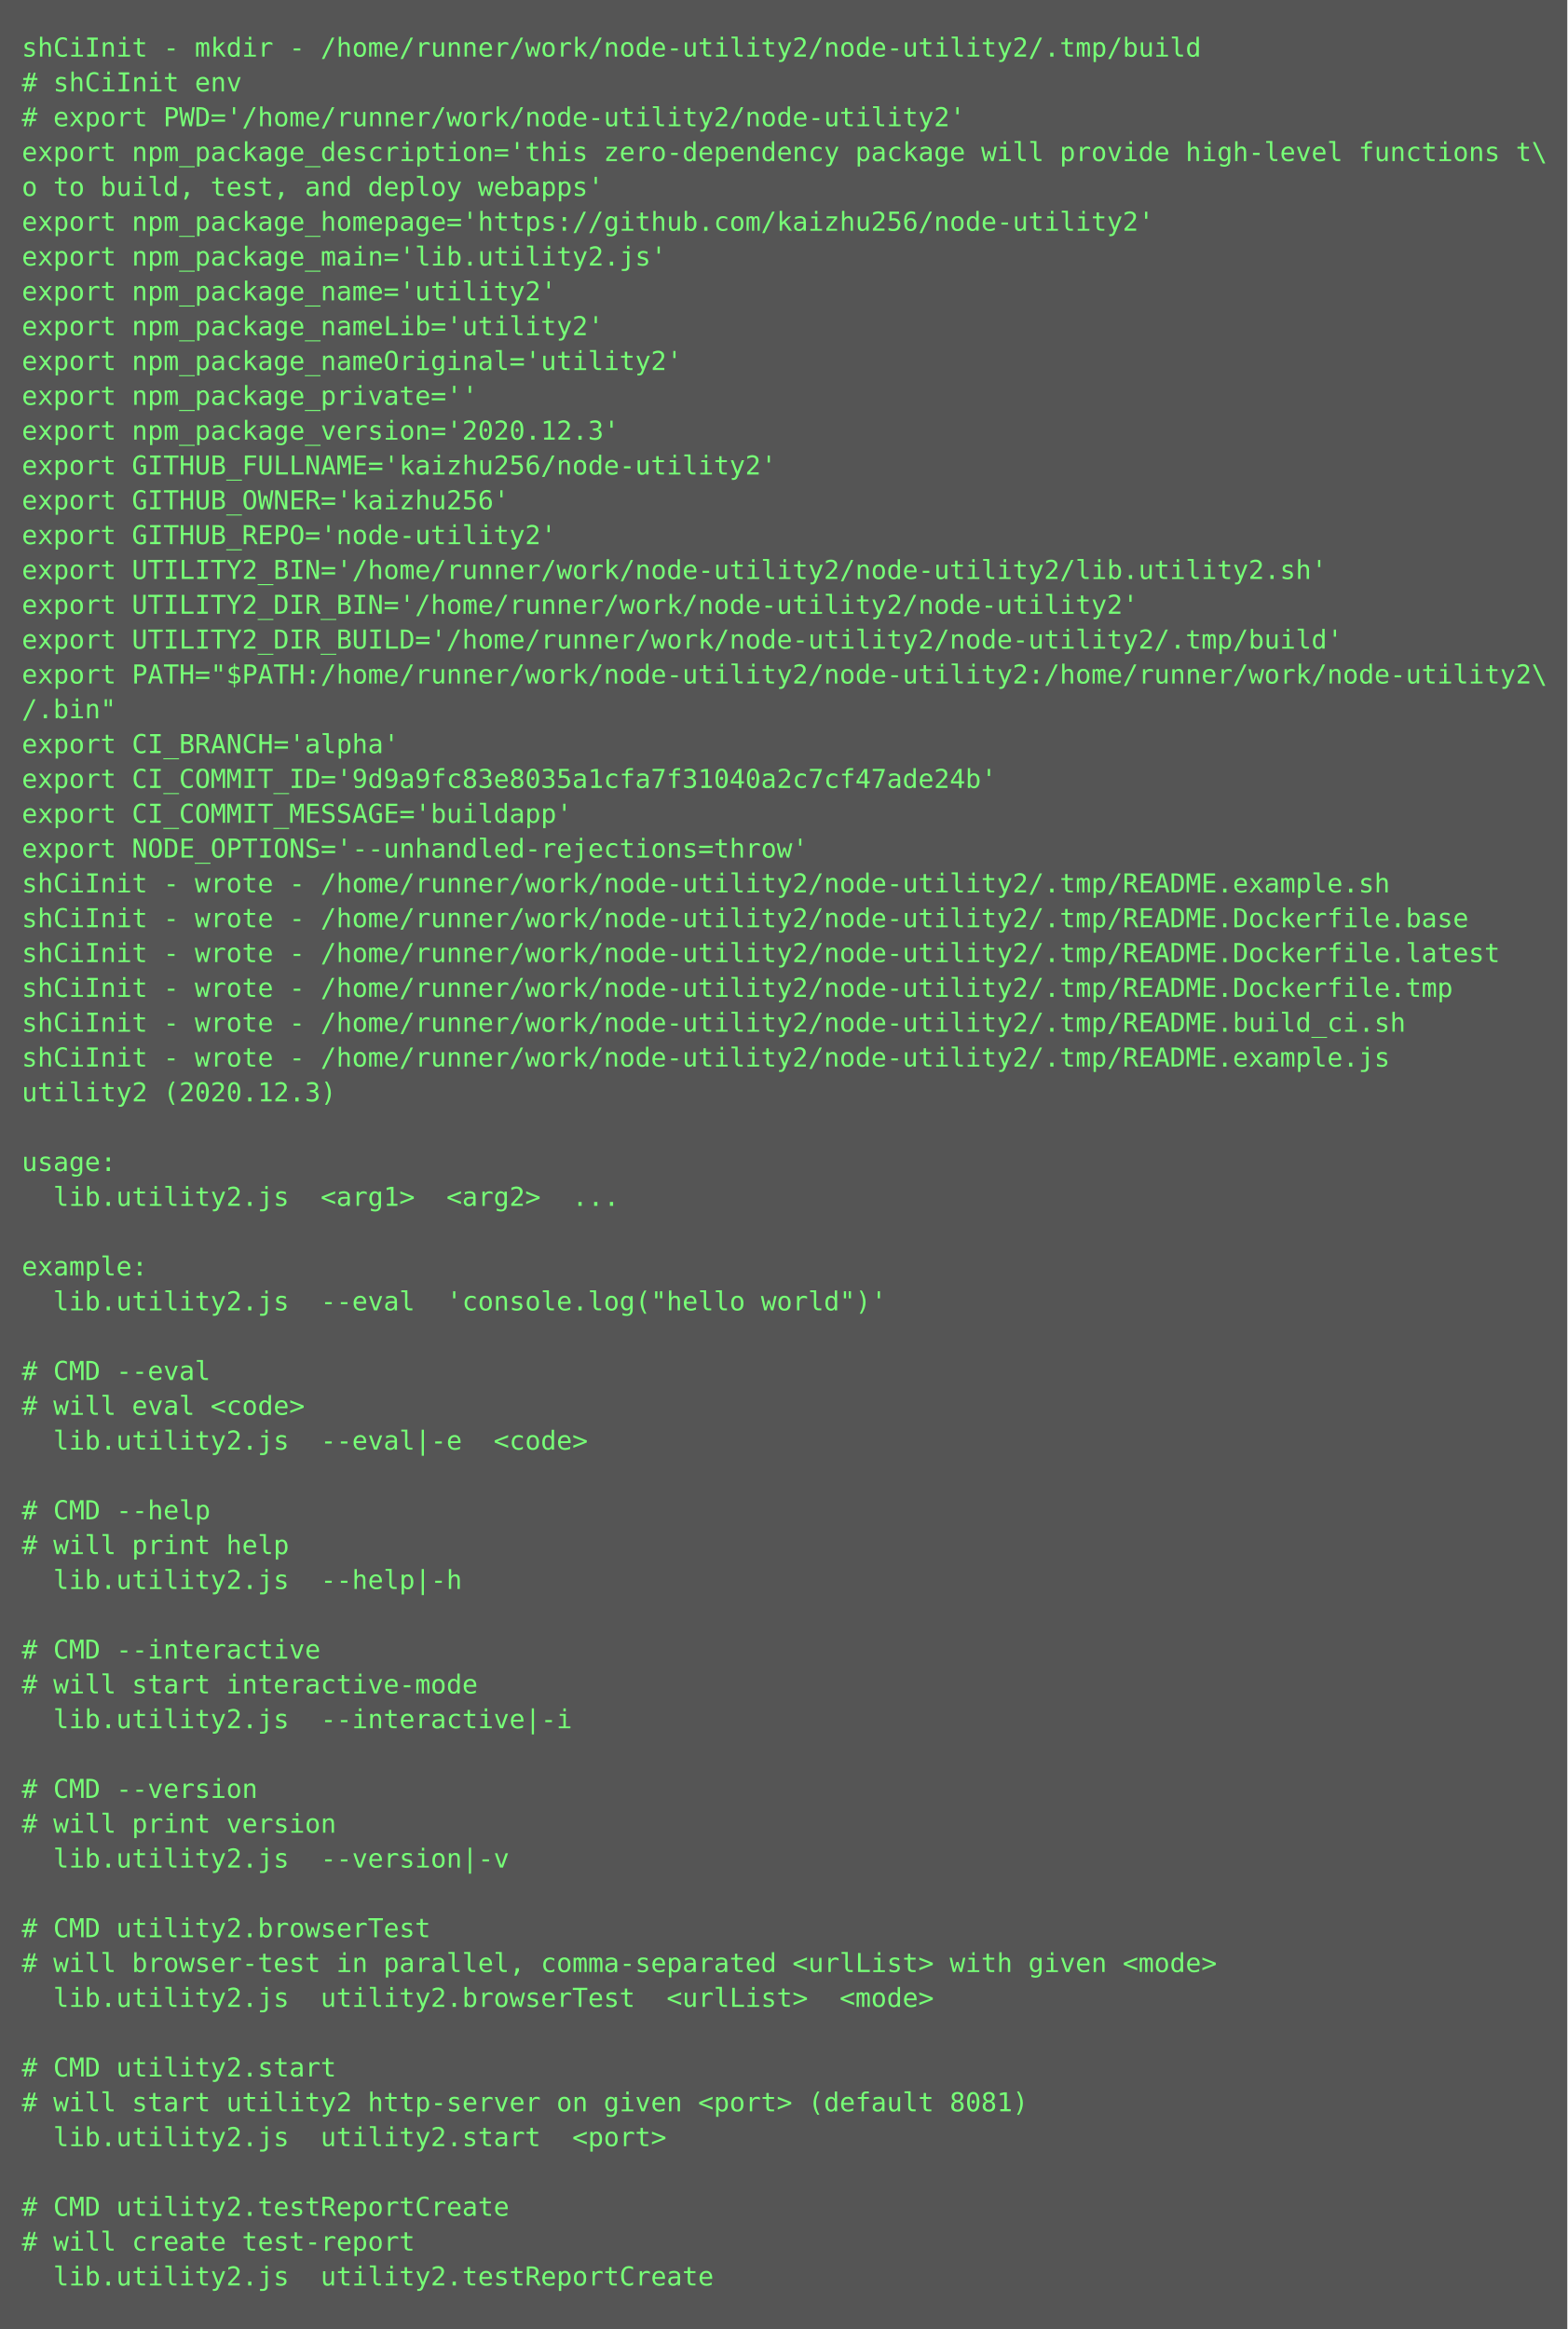
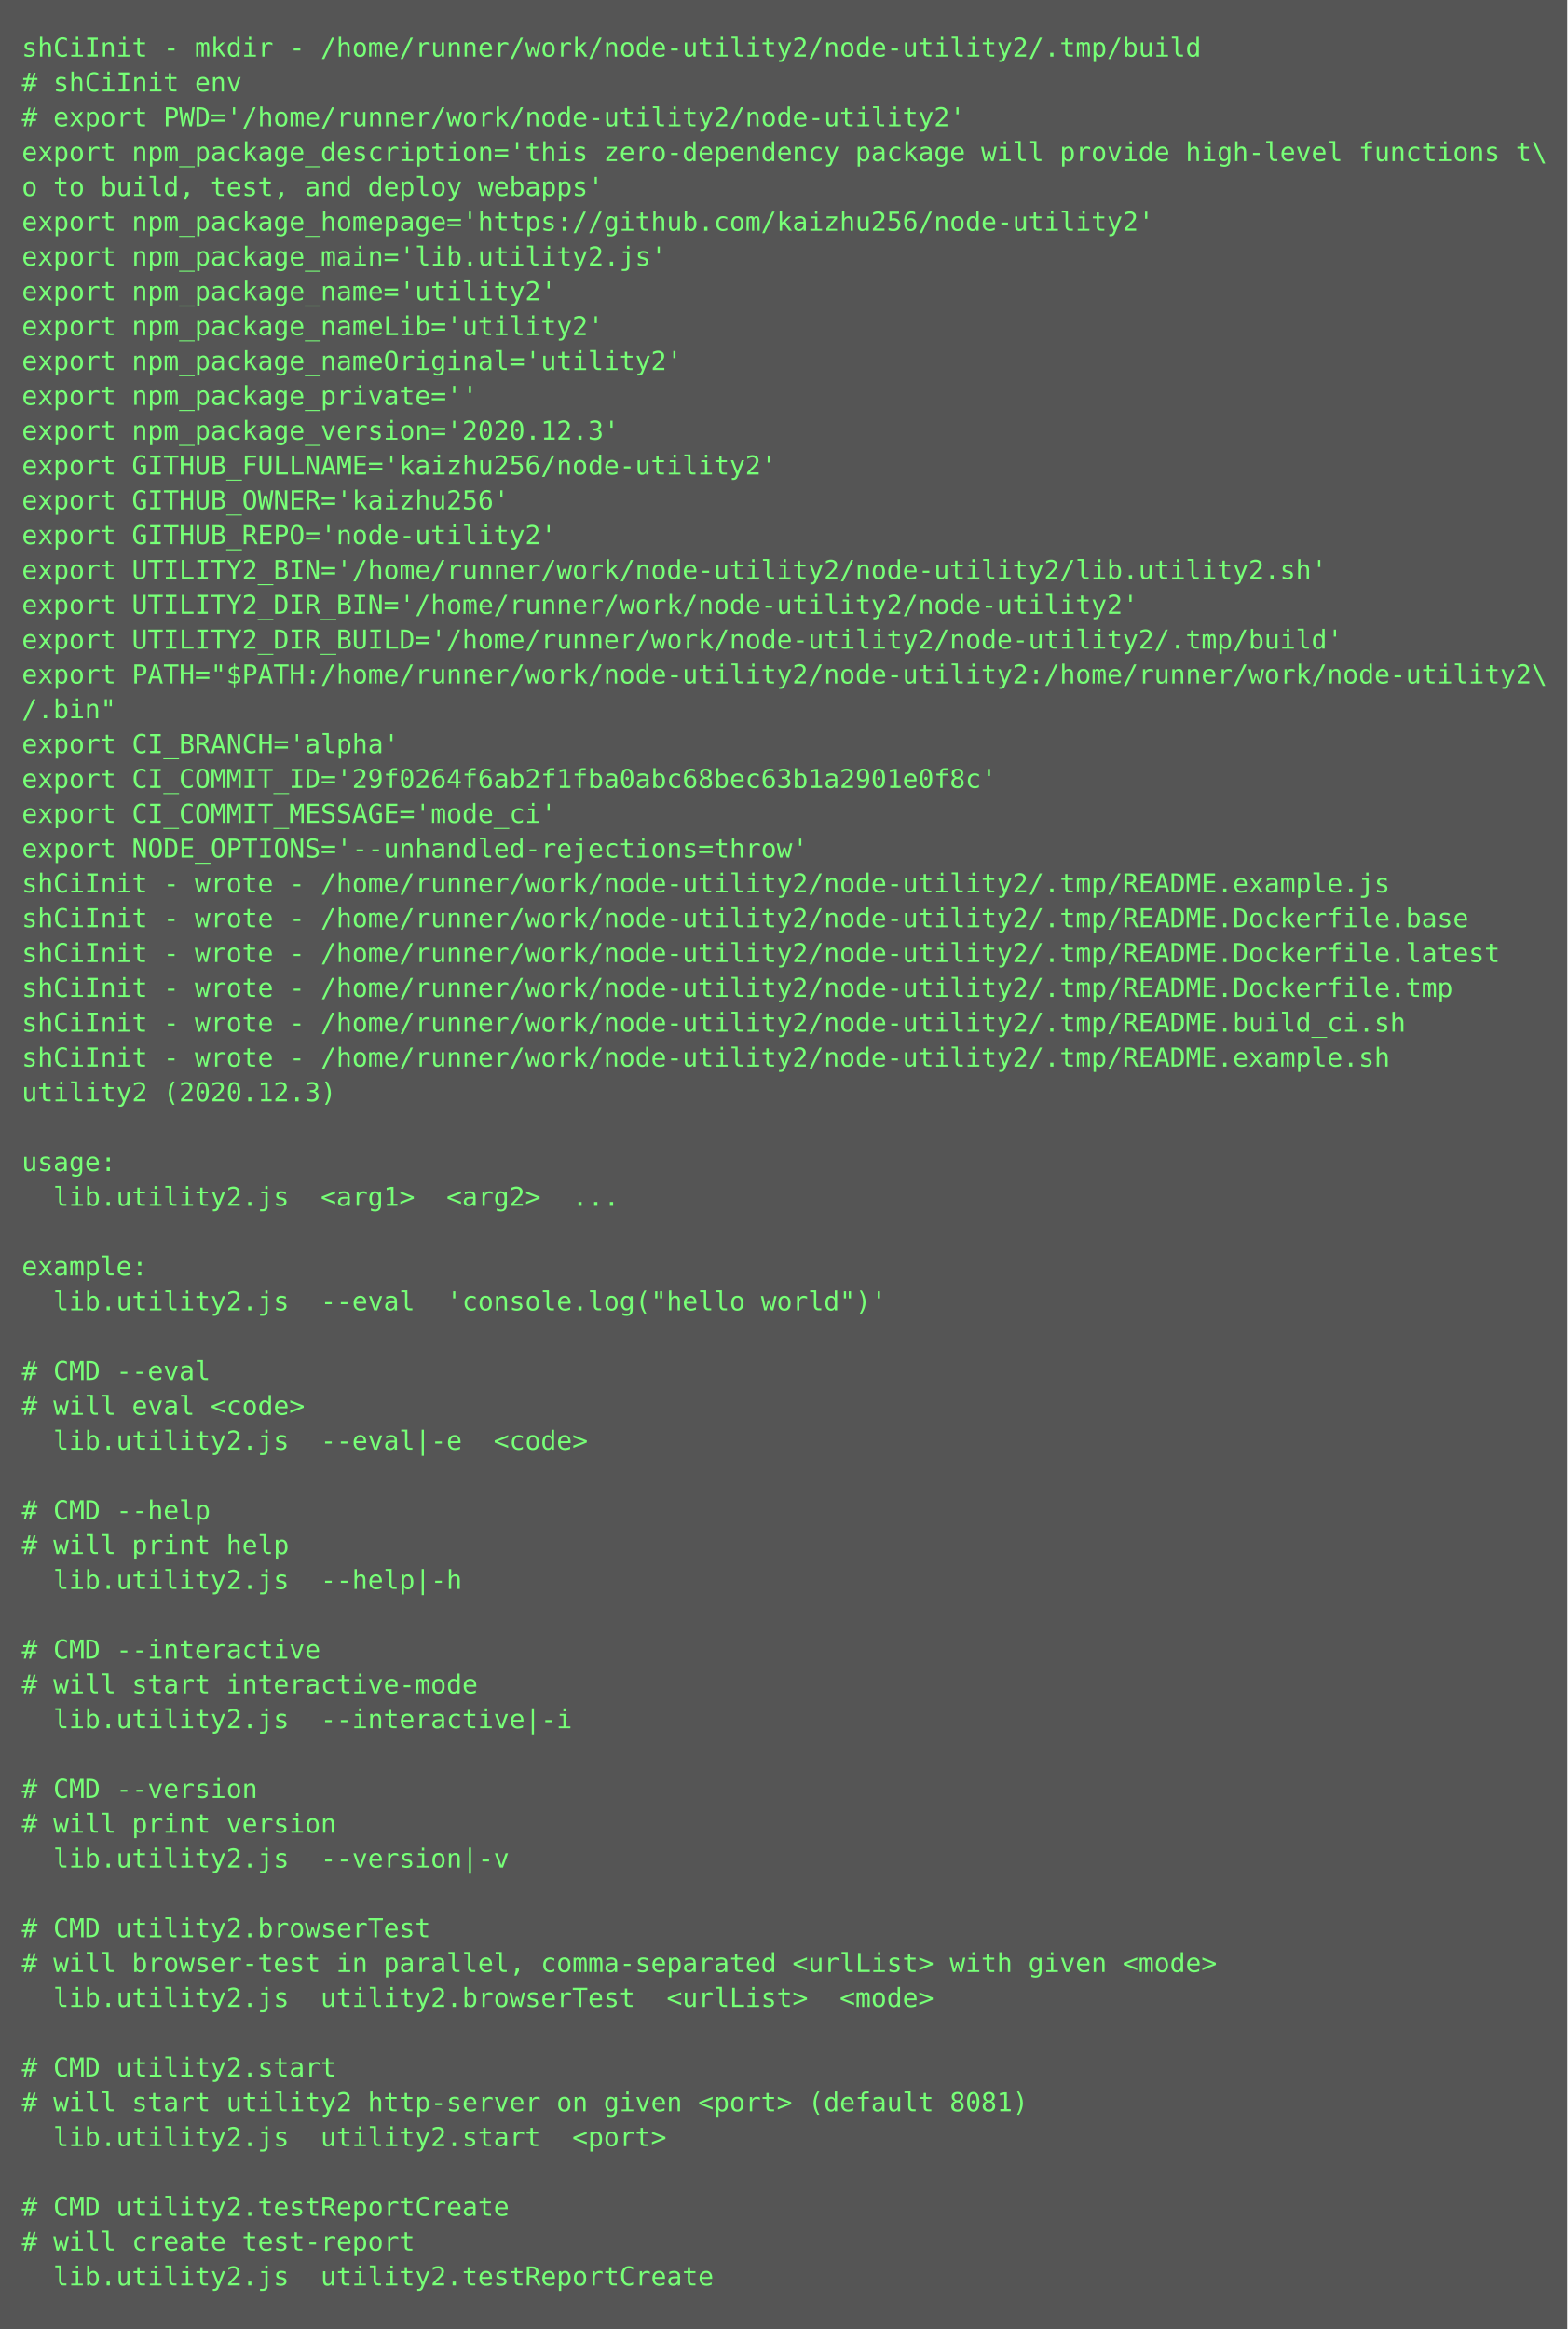
<svg xmlns="http://www.w3.org/2000/svg" height="1070px" width="720px">
  <rect height="1070px" fill="#555" width="720px" />
  <text fill="#7f7" font-family="Consolas, Menlo, monospace" font-size="12" xml:space="preserve">
    <tspan x="10" y="26">shCiInit - mkdir - /home/runner/work/node-utility2/node-utility2/.tmp/build</tspan>
    <tspan x="10" y="42"># shCiInit env</tspan>
    <tspan x="10" y="58"># export PWD='/home/runner/work/node-utility2/node-utility2'</tspan>
    <tspan x="10" y="74">export npm_package_description='this zero-dependency package will provide high-level functions t\</tspan>
    <tspan x="10" y="90">o to build, test, and deploy webapps'</tspan>
    <tspan x="10" y="106">export npm_package_homepage='https://github.com/kaizhu256/node-utility2'</tspan>
    <tspan x="10" y="122">export npm_package_main='lib.utility2.js'</tspan>
    <tspan x="10" y="138">export npm_package_name='utility2'</tspan>
    <tspan x="10" y="154">export npm_package_nameLib='utility2'</tspan>
    <tspan x="10" y="170">export npm_package_nameOriginal='utility2'</tspan>
    <tspan x="10" y="186">export npm_package_private=''</tspan>
    <tspan x="10" y="202">export npm_package_version='2020.12.3'</tspan>
    <tspan x="10" y="218">export GITHUB_FULLNAME='kaizhu256/node-utility2'</tspan>
    <tspan x="10" y="234">export GITHUB_OWNER='kaizhu256'</tspan>
    <tspan x="10" y="250">export GITHUB_REPO='node-utility2'</tspan>
    <tspan x="10" y="266">export UTILITY2_BIN='/home/runner/work/node-utility2/node-utility2/lib.utility2.sh'</tspan>
    <tspan x="10" y="282">export UTILITY2_DIR_BIN='/home/runner/work/node-utility2/node-utility2'</tspan>
    <tspan x="10" y="298">export UTILITY2_DIR_BUILD='/home/runner/work/node-utility2/node-utility2/.tmp/build'</tspan>
    <tspan x="10" y="314">export PATH="$PATH:/home/runner/work/node-utility2/node-utility2:/home/runner/work/node-utility2\</tspan>
    <tspan x="10" y="330">/.bin"</tspan>
    <tspan x="10" y="346">export CI_BRANCH='alpha'</tspan>
-     <tspan x="10" y="362">export CI_COMMIT_ID='9d9a9fc83e8035a1cfa7f31040a2c7cf47ade24b'</tspan>
-     <tspan x="10" y="378">export CI_COMMIT_MESSAGE='buildapp'</tspan>
+     <tspan x="10" y="362">export CI_COMMIT_ID='29f0264f6ab2f1fba0abc68bec63b1a2901e0f8c'</tspan>
+     <tspan x="10" y="378">export CI_COMMIT_MESSAGE='mode_ci'</tspan>
    <tspan x="10" y="394">export NODE_OPTIONS='--unhandled-rejections=throw'</tspan>
-     <tspan x="10" y="410">shCiInit - wrote - /home/runner/work/node-utility2/node-utility2/.tmp/README.example.sh</tspan>
+     <tspan x="10" y="410">shCiInit - wrote - /home/runner/work/node-utility2/node-utility2/.tmp/README.example.js</tspan>
    <tspan x="10" y="426">shCiInit - wrote - /home/runner/work/node-utility2/node-utility2/.tmp/README.Dockerfile.base</tspan>
    <tspan x="10" y="442">shCiInit - wrote - /home/runner/work/node-utility2/node-utility2/.tmp/README.Dockerfile.latest</tspan>
    <tspan x="10" y="458">shCiInit - wrote - /home/runner/work/node-utility2/node-utility2/.tmp/README.Dockerfile.tmp</tspan>
    <tspan x="10" y="474">shCiInit - wrote - /home/runner/work/node-utility2/node-utility2/.tmp/README.build_ci.sh</tspan>
-     <tspan x="10" y="490">shCiInit - wrote - /home/runner/work/node-utility2/node-utility2/.tmp/README.example.js</tspan>
+     <tspan x="10" y="490">shCiInit - wrote - /home/runner/work/node-utility2/node-utility2/.tmp/README.example.sh</tspan>
    <tspan x="10" y="506">utility2 (2020.12.3)</tspan>
    <tspan x="10" y="522" />
    <tspan x="10" y="538">usage:</tspan>
    <tspan x="10" y="554">  lib.utility2.js  &lt;arg1&gt;  &lt;arg2&gt;  ...</tspan>
    <tspan x="10" y="570" />
    <tspan x="10" y="586">example:</tspan>
    <tspan x="10" y="602">  lib.utility2.js  --eval  'console.log("hello world")'</tspan>
    <tspan x="10" y="618" />
    <tspan x="10" y="634"># CMD --eval</tspan>
    <tspan x="10" y="650"># will eval &lt;code&gt;</tspan>
    <tspan x="10" y="666">  lib.utility2.js  --eval|-e  &lt;code&gt;</tspan>
    <tspan x="10" y="682" />
    <tspan x="10" y="698"># CMD --help</tspan>
    <tspan x="10" y="714"># will print help</tspan>
    <tspan x="10" y="730">  lib.utility2.js  --help|-h  </tspan>
    <tspan x="10" y="746" />
    <tspan x="10" y="762"># CMD --interactive</tspan>
    <tspan x="10" y="778"># will start interactive-mode</tspan>
    <tspan x="10" y="794">  lib.utility2.js  --interactive|-i  </tspan>
    <tspan x="10" y="810" />
    <tspan x="10" y="826"># CMD --version</tspan>
    <tspan x="10" y="842"># will print version</tspan>
    <tspan x="10" y="858">  lib.utility2.js  --version|-v  </tspan>
    <tspan x="10" y="874" />
    <tspan x="10" y="890"># CMD utility2.browserTest</tspan>
    <tspan x="10" y="906"># will browser-test in parallel, comma-separated &lt;urlList&gt; with given &lt;mode&gt;</tspan>
    <tspan x="10" y="922">  lib.utility2.js  utility2.browserTest  &lt;urlList&gt;  &lt;mode&gt;</tspan>
    <tspan x="10" y="938" />
    <tspan x="10" y="954"># CMD utility2.start</tspan>
    <tspan x="10" y="970"># will start utility2 http-server on given &lt;port&gt; (default 8081)</tspan>
    <tspan x="10" y="986">  lib.utility2.js  utility2.start  &lt;port&gt;</tspan>
    <tspan x="10" y="1002" />
    <tspan x="10" y="1018"># CMD utility2.testReportCreate</tspan>
    <tspan x="10" y="1034"># will create test-report</tspan>
    <tspan x="10" y="1050">  lib.utility2.js  utility2.testReportCreate</tspan>
  </text>
</svg>
